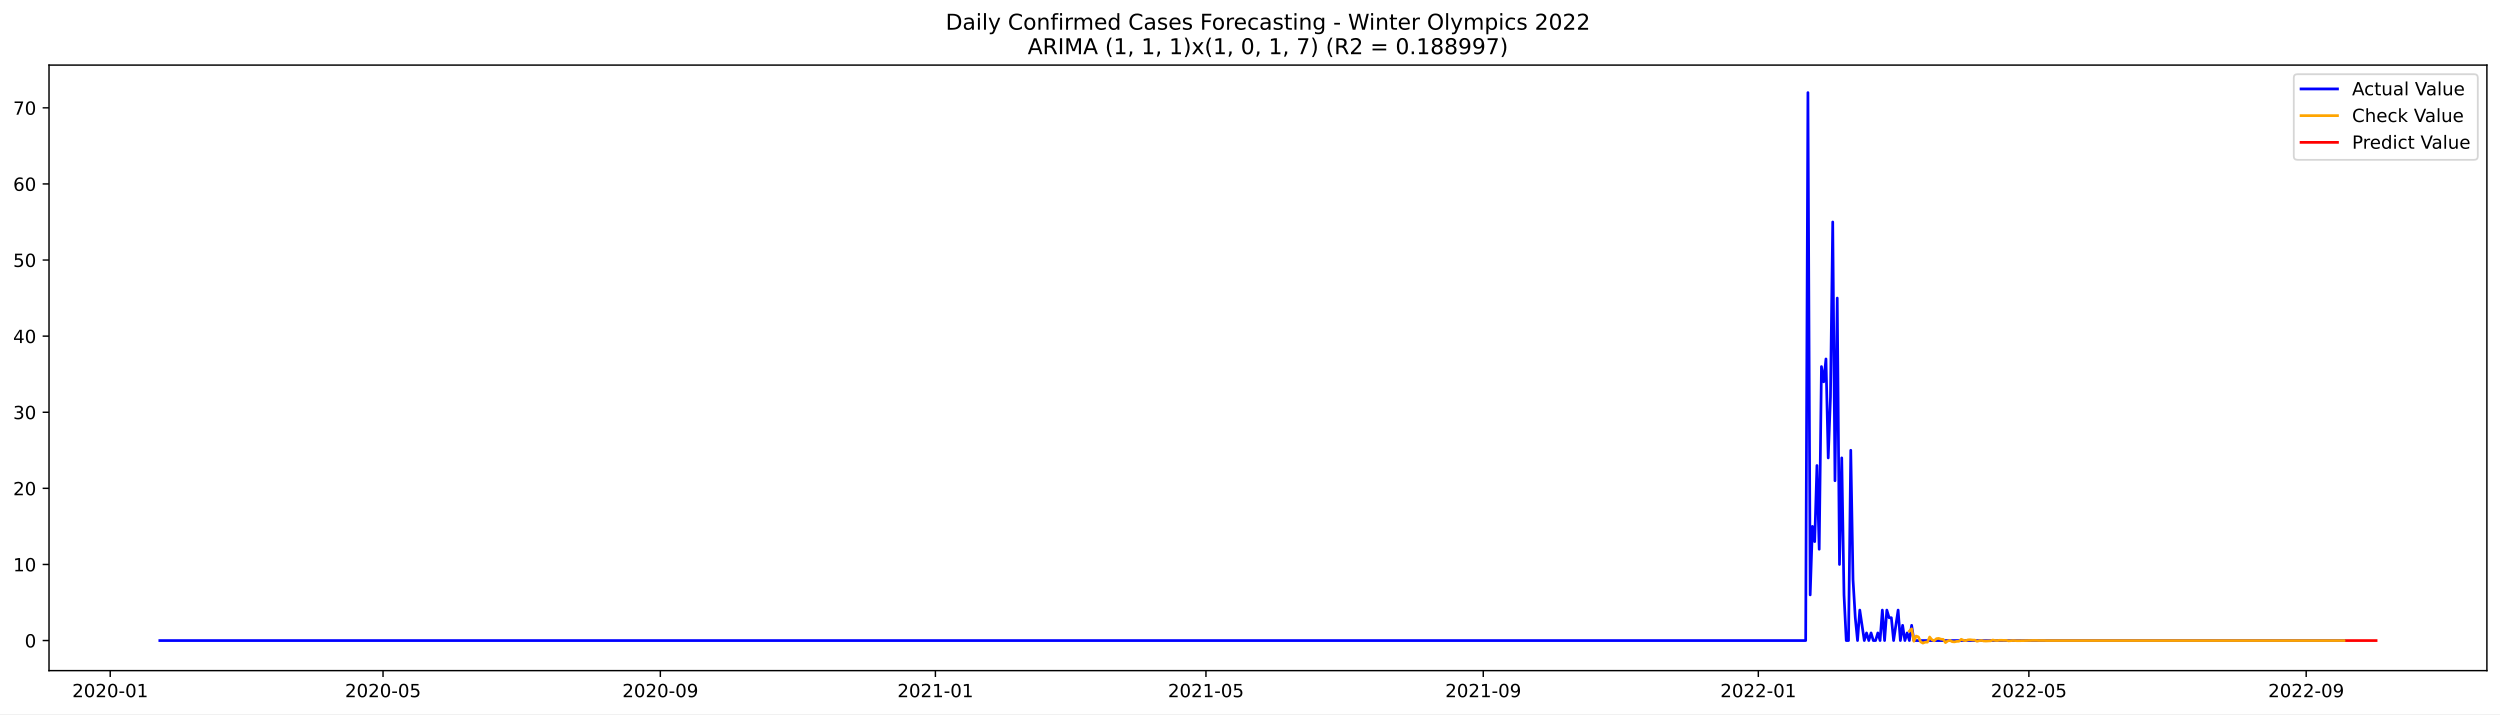
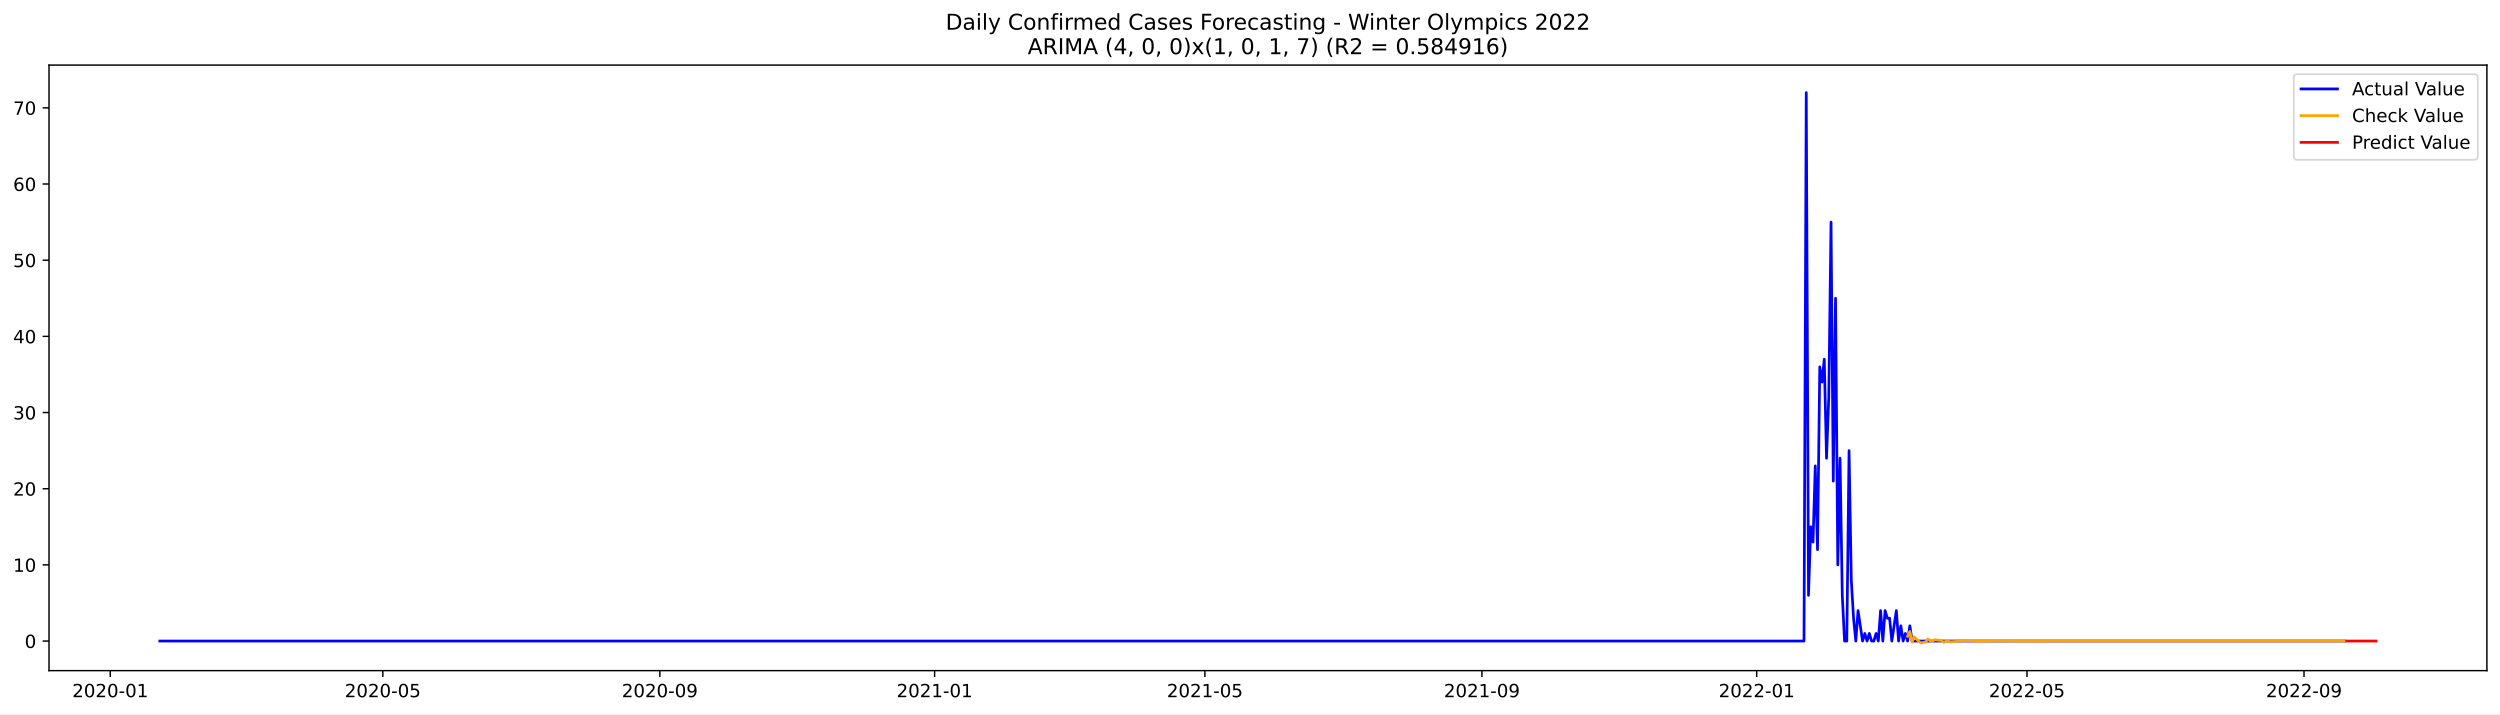
<svg xmlns="http://www.w3.org/2000/svg" xmlns:xlink="http://www.w3.org/1999/xlink" width="1373.325pt" height="392.274pt" viewBox="0 0 1373.325 392.274" version="1.1">
  <defs>
    <style type="text/css">*{stroke-linejoin: round; stroke-linecap: butt}</style>
  </defs>
  <g id="figure_1">
    <g id="patch_1">
      <path d="M 0 392.274  L 1373.325 392.274  L 1373.325 0  L 0 0  z " style="fill: #ffffff" />
    </g>
    <g id="axes_1">
      <g id="patch_2">
        <path d="M 26.925 368.396  L 1366.125 368.396  L 1366.125 35.755  L 26.925 35.755  z " style="fill: #ffffff" />
      </g>
      <g id="matplotlib.axis_1">
        <g id="xtick_1">
          <g id="line2d_1">
            <defs>
-               <path id="me828e5af84" d="M 0 0  L 0 3.5  " style="stroke: #000000; stroke-width: 0.8" />
+               <path id="m11fe0150a1" d="M 0 0  L 0 3.5  " style="stroke: #000000; stroke-width: 0.8" />
            </defs>
            <g>
-               <use xlink:href="#me828e5af84" x="60.551" y="368.396" style="stroke: #000000; stroke-width: 0.8" />
+               <use xlink:href="#m11fe0150a1" x="60.578" y="368.396" style="stroke: #000000; stroke-width: 0.8" />
            </g>
          </g>
          <g id="text_1">
-             <g transform="translate(39.65912 382.9939)scale(0.1 -0.1)">
+             <g transform="translate(39.68681 382.9939)scale(0.1 -0.1)">
              <defs>
                <path id="DejaVuSans-32" d="M 1228 531  L 3431 531  L 3431 0  L 469 0  L 469 531  Q 828 903 1448 1529  Q 2069 2156 2228 2338  Q 2531 2678 2651 2914  Q 2772 3150 2772 3378  Q 2772 3750 2511 3984  Q 2250 4219 1831 4219  Q 1534 4219 1204 4116  Q 875 4013 500 3803  L 500 4441  Q 881 4594 1212 4672  Q 1544 4750 1819 4750  Q 2544 4750 2975 4387  Q 3406 4025 3406 3419  Q 3406 3131 3298 2873  Q 3191 2616 2906 2266  Q 2828 2175 2409 1742  Q 1991 1309 1228 531  z " transform="scale(0.015625)" />
                <path id="DejaVuSans-30" d="M 2034 4250  Q 1547 4250 1301 3770  Q 1056 3291 1056 2328  Q 1056 1369 1301 889  Q 1547 409 2034 409  Q 2525 409 2770 889  Q 3016 1369 3016 2328  Q 3016 3291 2770 3770  Q 2525 4250 2034 4250  z M 2034 4750  Q 2819 4750 3233 4129  Q 3647 3509 3647 2328  Q 3647 1150 3233 529  Q 2819 -91 2034 -91  Q 1250 -91 836 529  Q 422 1150 422 2328  Q 422 3509 836 4129  Q 1250 4750 2034 4750  z " transform="scale(0.015625)" />
                <path id="DejaVuSans-2d" d="M 313 2009  L 1997 2009  L 1997 1497  L 313 1497  L 313 2009  z " transform="scale(0.015625)" />
                <path id="DejaVuSans-31" d="M 794 531  L 1825 531  L 1825 4091  L 703 3866  L 703 4441  L 1819 4666  L 2450 4666  L 2450 531  L 3481 531  L 3481 0  L 794 0  L 794 531  z " transform="scale(0.015625)" />
              </defs>
              <use xlink:href="#DejaVuSans-32" />
              <use xlink:href="#DejaVuSans-30" x="63.623" />
              <use xlink:href="#DejaVuSans-32" x="127.246" />
              <use xlink:href="#DejaVuSans-30" x="190.869" />
              <use xlink:href="#DejaVuSans-2d" x="254.492" />
              <use xlink:href="#DejaVuSans-30" x="290.576" />
              <use xlink:href="#DejaVuSans-31" x="354.199" />
            </g>
          </g>
        </g>
        <g id="xtick_2">
          <g id="line2d_2">
            <g>
-               <use xlink:href="#me828e5af84" x="210.41" y="368.396" style="stroke: #000000; stroke-width: 0.8" />
+               <use xlink:href="#m11fe0150a1" x="210.286" y="368.396" style="stroke: #000000; stroke-width: 0.8" />
            </g>
          </g>
          <g id="text_2">
-             <g transform="translate(189.5187 382.9939)scale(0.1 -0.1)">
+             <g transform="translate(189.3941 382.9939)scale(0.1 -0.1)">
              <defs>
                <path id="DejaVuSans-35" d="M 691 4666  L 3169 4666  L 3169 4134  L 1269 4134  L 1269 2991  Q 1406 3038 1543 3061  Q 1681 3084 1819 3084  Q 2600 3084 3056 2656  Q 3513 2228 3513 1497  Q 3513 744 3044 326  Q 2575 -91 1722 -91  Q 1428 -91 1123 -41  Q 819 9 494 109  L 494 744  Q 775 591 1075 516  Q 1375 441 1709 441  Q 2250 441 2565 725  Q 2881 1009 2881 1497  Q 2881 1984 2565 2268  Q 2250 2553 1709 2553  Q 1456 2553 1204 2497  Q 953 2441 691 2322  L 691 4666  z " transform="scale(0.015625)" />
              </defs>
              <use xlink:href="#DejaVuSans-32" />
              <use xlink:href="#DejaVuSans-30" x="63.623" />
              <use xlink:href="#DejaVuSans-32" x="127.246" />
              <use xlink:href="#DejaVuSans-30" x="190.869" />
              <use xlink:href="#DejaVuSans-2d" x="254.492" />
              <use xlink:href="#DejaVuSans-30" x="290.576" />
              <use xlink:href="#DejaVuSans-35" x="354.199" />
            </g>
          </g>
        </g>
        <g id="xtick_3">
          <g id="line2d_3">
            <g>
-               <use xlink:href="#me828e5af84" x="362.747" y="368.396" style="stroke: #000000; stroke-width: 0.8" />
+               <use xlink:href="#m11fe0150a1" x="362.467" y="368.396" style="stroke: #000000; stroke-width: 0.8" />
            </g>
          </g>
          <g id="text_3">
-             <g transform="translate(341.8554 382.9939)scale(0.1 -0.1)">
+             <g transform="translate(341.5759 382.9939)scale(0.1 -0.1)">
              <defs>
                <path id="DejaVuSans-39" d="M 703 97  L 703 672  Q 941 559 1184 500  Q 1428 441 1663 441  Q 2288 441 2617 861  Q 2947 1281 2994 2138  Q 2813 1869 2534 1725  Q 2256 1581 1919 1581  Q 1219 1581 811 2004  Q 403 2428 403 3163  Q 403 3881 828 4315  Q 1253 4750 1959 4750  Q 2769 4750 3195 4129  Q 3622 3509 3622 2328  Q 3622 1225 3098 567  Q 2575 -91 1691 -91  Q 1453 -91 1209 -44  Q 966 3 703 97  z M 1959 2075  Q 2384 2075 2632 2365  Q 2881 2656 2881 3163  Q 2881 3666 2632 3958  Q 2384 4250 1959 4250  Q 1534 4250 1286 3958  Q 1038 3666 1038 3163  Q 1038 2656 1286 2365  Q 1534 2075 1959 2075  z " transform="scale(0.015625)" />
              </defs>
              <use xlink:href="#DejaVuSans-32" />
              <use xlink:href="#DejaVuSans-30" x="63.623" />
              <use xlink:href="#DejaVuSans-32" x="127.246" />
              <use xlink:href="#DejaVuSans-30" x="190.869" />
              <use xlink:href="#DejaVuSans-2d" x="254.492" />
              <use xlink:href="#DejaVuSans-30" x="290.576" />
              <use xlink:href="#DejaVuSans-39" x="354.199" />
            </g>
          </g>
        </g>
        <g id="xtick_4">
          <g id="line2d_4">
            <g>
-               <use xlink:href="#me828e5af84" x="513.845" y="368.396" style="stroke: #000000; stroke-width: 0.8" />
+               <use xlink:href="#m11fe0150a1" x="513.412" y="368.396" style="stroke: #000000; stroke-width: 0.8" />
            </g>
          </g>
          <g id="text_4">
-             <g transform="translate(492.9535 382.9939)scale(0.1 -0.1)">
+             <g transform="translate(492.5205 382.9939)scale(0.1 -0.1)">
              <use xlink:href="#DejaVuSans-32" />
              <use xlink:href="#DejaVuSans-30" x="63.623" />
              <use xlink:href="#DejaVuSans-32" x="127.246" />
              <use xlink:href="#DejaVuSans-31" x="190.869" />
              <use xlink:href="#DejaVuSans-2d" x="254.492" />
              <use xlink:href="#DejaVuSans-30" x="290.576" />
              <use xlink:href="#DejaVuSans-31" x="354.199" />
            </g>
          </g>
        </g>
        <g id="xtick_5">
          <g id="line2d_5">
            <g>
-               <use xlink:href="#me828e5af84" x="662.466" y="368.396" style="stroke: #000000; stroke-width: 0.8" />
+               <use xlink:href="#m11fe0150a1" x="661.882" y="368.396" style="stroke: #000000; stroke-width: 0.8" />
            </g>
          </g>
          <g id="text_5">
-             <g transform="translate(641.5746 382.9939)scale(0.1 -0.1)">
+             <g transform="translate(640.9906 382.9939)scale(0.1 -0.1)">
              <use xlink:href="#DejaVuSans-32" />
              <use xlink:href="#DejaVuSans-30" x="63.623" />
              <use xlink:href="#DejaVuSans-32" x="127.246" />
              <use xlink:href="#DejaVuSans-31" x="190.869" />
              <use xlink:href="#DejaVuSans-2d" x="254.492" />
              <use xlink:href="#DejaVuSans-30" x="290.576" />
              <use xlink:href="#DejaVuSans-35" x="354.199" />
            </g>
          </g>
        </g>
        <g id="xtick_6">
          <g id="line2d_6">
            <g>
-               <use xlink:href="#me828e5af84" x="814.803" y="368.396" style="stroke: #000000; stroke-width: 0.8" />
+               <use xlink:href="#m11fe0150a1" x="814.064" y="368.396" style="stroke: #000000; stroke-width: 0.8" />
            </g>
          </g>
          <g id="text_6">
-             <g transform="translate(793.9112 382.9939)scale(0.1 -0.1)">
+             <g transform="translate(793.1724 382.9939)scale(0.1 -0.1)">
              <use xlink:href="#DejaVuSans-32" />
              <use xlink:href="#DejaVuSans-30" x="63.623" />
              <use xlink:href="#DejaVuSans-32" x="127.246" />
              <use xlink:href="#DejaVuSans-31" x="190.869" />
              <use xlink:href="#DejaVuSans-2d" x="254.492" />
              <use xlink:href="#DejaVuSans-30" x="290.576" />
              <use xlink:href="#DejaVuSans-39" x="354.199" />
            </g>
          </g>
        </g>
        <g id="xtick_7">
          <g id="line2d_7">
            <g>
-               <use xlink:href="#me828e5af84" x="965.901" y="368.396" style="stroke: #000000; stroke-width: 0.8" />
+               <use xlink:href="#m11fe0150a1" x="965.008" y="368.396" style="stroke: #000000; stroke-width: 0.8" />
            </g>
          </g>
          <g id="text_7">
-             <g transform="translate(945.0093 382.9939)scale(0.1 -0.1)">
+             <g transform="translate(944.117 382.9939)scale(0.1 -0.1)">
              <use xlink:href="#DejaVuSans-32" />
              <use xlink:href="#DejaVuSans-30" x="63.623" />
              <use xlink:href="#DejaVuSans-32" x="127.246" />
              <use xlink:href="#DejaVuSans-32" x="190.869" />
              <use xlink:href="#DejaVuSans-2d" x="254.492" />
              <use xlink:href="#DejaVuSans-30" x="290.576" />
              <use xlink:href="#DejaVuSans-31" x="354.199" />
            </g>
          </g>
        </g>
        <g id="xtick_8">
          <g id="line2d_8">
            <g>
-               <use xlink:href="#me828e5af84" x="1114.522" y="368.396" style="stroke: #000000; stroke-width: 0.8" />
+               <use xlink:href="#m11fe0150a1" x="1113.478" y="368.396" style="stroke: #000000; stroke-width: 0.8" />
            </g>
          </g>
          <g id="text_8">
-             <g transform="translate(1093.63 382.9939)scale(0.1 -0.1)">
+             <g transform="translate(1092.587 382.9939)scale(0.1 -0.1)">
              <use xlink:href="#DejaVuSans-32" />
              <use xlink:href="#DejaVuSans-30" x="63.623" />
              <use xlink:href="#DejaVuSans-32" x="127.246" />
              <use xlink:href="#DejaVuSans-32" x="190.869" />
              <use xlink:href="#DejaVuSans-2d" x="254.492" />
              <use xlink:href="#DejaVuSans-30" x="290.576" />
              <use xlink:href="#DejaVuSans-35" x="354.199" />
            </g>
          </g>
        </g>
        <g id="xtick_9">
          <g id="line2d_9">
            <g>
-               <use xlink:href="#me828e5af84" x="1266.858" y="368.396" style="stroke: #000000; stroke-width: 0.8" />
+               <use xlink:href="#m11fe0150a1" x="1265.66" y="368.396" style="stroke: #000000; stroke-width: 0.8" />
            </g>
          </g>
          <g id="text_9">
-             <g transform="translate(1245.967 382.9939)scale(0.1 -0.1)">
+             <g transform="translate(1244.769 382.9939)scale(0.1 -0.1)">
              <use xlink:href="#DejaVuSans-32" />
              <use xlink:href="#DejaVuSans-30" x="63.623" />
              <use xlink:href="#DejaVuSans-32" x="127.246" />
              <use xlink:href="#DejaVuSans-32" x="190.869" />
              <use xlink:href="#DejaVuSans-2d" x="254.492" />
              <use xlink:href="#DejaVuSans-30" x="290.576" />
              <use xlink:href="#DejaVuSans-39" x="354.199" />
            </g>
          </g>
        </g>
      </g>
      <g id="matplotlib.axis_2">
        <g id="ytick_1">
          <g id="line2d_10">
            <defs>
-               <path id="m52022d6a1f" d="M 0 0  L -3.5 0  " style="stroke: #000000; stroke-width: 0.8" />
+               <path id="m70a4b6ee41" d="M 0 0  L -3.5 0  " style="stroke: #000000; stroke-width: 0.8" />
            </defs>
            <g>
-               <use xlink:href="#m52022d6a1f" x="26.925" y="351.87" style="stroke: #000000; stroke-width: 0.8" />
+               <use xlink:href="#m70a4b6ee41" x="26.925" y="352.153" style="stroke: #000000; stroke-width: 0.8" />
            </g>
          </g>
          <g id="text_10">
-             <g transform="translate(13.5625 355.6696)scale(0.1 -0.1)">
+             <g transform="translate(13.5625 355.9526)scale(0.1 -0.1)">
              <use xlink:href="#DejaVuSans-30" />
            </g>
          </g>
        </g>
        <g id="ytick_2">
          <g id="line2d_11">
            <g>
-               <use xlink:href="#m52022d6a1f" x="26.925" y="310.066" style="stroke: #000000; stroke-width: 0.8" />
+               <use xlink:href="#m70a4b6ee41" x="26.925" y="310.309" style="stroke: #000000; stroke-width: 0.8" />
            </g>
          </g>
          <g id="text_11">
-             <g transform="translate(7.2 313.8647)scale(0.1 -0.1)">
+             <g transform="translate(7.2 314.1084)scale(0.1 -0.1)">
              <use xlink:href="#DejaVuSans-31" />
              <use xlink:href="#DejaVuSans-30" x="63.623" />
            </g>
          </g>
        </g>
        <g id="ytick_3">
          <g id="line2d_12">
            <g>
-               <use xlink:href="#m52022d6a1f" x="26.925" y="268.261" style="stroke: #000000; stroke-width: 0.8" />
+               <use xlink:href="#m70a4b6ee41" x="26.925" y="268.465" style="stroke: #000000; stroke-width: 0.8" />
            </g>
          </g>
          <g id="text_12">
-             <g transform="translate(7.2 272.0599)scale(0.1 -0.1)">
+             <g transform="translate(7.2 272.2643)scale(0.1 -0.1)">
              <use xlink:href="#DejaVuSans-32" />
              <use xlink:href="#DejaVuSans-30" x="63.623" />
            </g>
          </g>
        </g>
        <g id="ytick_4">
          <g id="line2d_13">
            <g>
-               <use xlink:href="#m52022d6a1f" x="26.925" y="226.456" style="stroke: #000000; stroke-width: 0.8" />
+               <use xlink:href="#m70a4b6ee41" x="26.925" y="226.621" style="stroke: #000000; stroke-width: 0.8" />
            </g>
          </g>
          <g id="text_13">
-             <g transform="translate(7.2 230.2551)scale(0.1 -0.1)">
+             <g transform="translate(7.2 230.4201)scale(0.1 -0.1)">
              <defs>
                <path id="DejaVuSans-33" d="M 2597 2516  Q 3050 2419 3304 2112  Q 3559 1806 3559 1356  Q 3559 666 3084 287  Q 2609 -91 1734 -91  Q 1441 -91 1130 -33  Q 819 25 488 141  L 488 750  Q 750 597 1062 519  Q 1375 441 1716 441  Q 2309 441 2620 675  Q 2931 909 2931 1356  Q 2931 1769 2642 2001  Q 2353 2234 1838 2234  L 1294 2234  L 1294 2753  L 1863 2753  Q 2328 2753 2575 2939  Q 2822 3125 2822 3475  Q 2822 3834 2567 4026  Q 2313 4219 1838 4219  Q 1578 4219 1281 4162  Q 984 4106 628 3988  L 628 4550  Q 988 4650 1302 4700  Q 1616 4750 1894 4750  Q 2613 4750 3031 4423  Q 3450 4097 3450 3541  Q 3450 3153 3228 2886  Q 3006 2619 2597 2516  z " transform="scale(0.015625)" />
              </defs>
              <use xlink:href="#DejaVuSans-33" />
              <use xlink:href="#DejaVuSans-30" x="63.623" />
            </g>
          </g>
        </g>
        <g id="ytick_5">
          <g id="line2d_14">
            <g>
-               <use xlink:href="#m52022d6a1f" x="26.925" y="184.651" style="stroke: #000000; stroke-width: 0.8" />
+               <use xlink:href="#m70a4b6ee41" x="26.925" y="184.777" style="stroke: #000000; stroke-width: 0.8" />
            </g>
          </g>
          <g id="text_14">
-             <g transform="translate(7.2 188.4502)scale(0.1 -0.1)">
+             <g transform="translate(7.2 188.576)scale(0.1 -0.1)">
              <defs>
                <path id="DejaVuSans-34" d="M 2419 4116  L 825 1625  L 2419 1625  L 2419 4116  z M 2253 4666  L 3047 4666  L 3047 1625  L 3713 1625  L 3713 1100  L 3047 1100  L 3047 0  L 2419 0  L 2419 1100  L 313 1100  L 313 1709  L 2253 4666  z " transform="scale(0.015625)" />
              </defs>
              <use xlink:href="#DejaVuSans-34" />
              <use xlink:href="#DejaVuSans-30" x="63.623" />
            </g>
          </g>
        </g>
        <g id="ytick_6">
          <g id="line2d_15">
            <g>
-               <use xlink:href="#m52022d6a1f" x="26.925" y="142.846" style="stroke: #000000; stroke-width: 0.8" />
+               <use xlink:href="#m70a4b6ee41" x="26.925" y="142.933" style="stroke: #000000; stroke-width: 0.8" />
            </g>
          </g>
          <g id="text_15">
-             <g transform="translate(7.2 146.6454)scale(0.1 -0.1)">
+             <g transform="translate(7.2 146.7318)scale(0.1 -0.1)">
              <use xlink:href="#DejaVuSans-35" />
              <use xlink:href="#DejaVuSans-30" x="63.623" />
            </g>
          </g>
        </g>
        <g id="ytick_7">
          <g id="line2d_16">
            <g>
-               <use xlink:href="#m52022d6a1f" x="26.925" y="101.041" style="stroke: #000000; stroke-width: 0.8" />
+               <use xlink:href="#m70a4b6ee41" x="26.925" y="101.088" style="stroke: #000000; stroke-width: 0.8" />
            </g>
          </g>
          <g id="text_16">
-             <g transform="translate(7.2 104.8405)scale(0.1 -0.1)">
+             <g transform="translate(7.2 104.8877)scale(0.1 -0.1)">
              <defs>
                <path id="DejaVuSans-36" d="M 2113 2584  Q 1688 2584 1439 2293  Q 1191 2003 1191 1497  Q 1191 994 1439 701  Q 1688 409 2113 409  Q 2538 409 2786 701  Q 3034 994 3034 1497  Q 3034 2003 2786 2293  Q 2538 2584 2113 2584  z M 3366 4563  L 3366 3988  Q 3128 4100 2886 4159  Q 2644 4219 2406 4219  Q 1781 4219 1451 3797  Q 1122 3375 1075 2522  Q 1259 2794 1537 2939  Q 1816 3084 2150 3084  Q 2853 3084 3261 2657  Q 3669 2231 3669 1497  Q 3669 778 3244 343  Q 2819 -91 2113 -91  Q 1303 -91 875 529  Q 447 1150 447 2328  Q 447 3434 972 4092  Q 1497 4750 2381 4750  Q 2619 4750 2861 4703  Q 3103 4656 3366 4563  z " transform="scale(0.015625)" />
              </defs>
              <use xlink:href="#DejaVuSans-36" />
              <use xlink:href="#DejaVuSans-30" x="63.623" />
            </g>
          </g>
        </g>
        <g id="ytick_8">
          <g id="line2d_17">
            <g>
-               <use xlink:href="#m52022d6a1f" x="26.925" y="59.236" style="stroke: #000000; stroke-width: 0.8" />
+               <use xlink:href="#m70a4b6ee41" x="26.925" y="59.244" style="stroke: #000000; stroke-width: 0.8" />
            </g>
          </g>
          <g id="text_17">
-             <g transform="translate(7.2 63.03569)scale(0.1 -0.1)">
+             <g transform="translate(7.2 63.04355)scale(0.1 -0.1)">
              <defs>
                <path id="DejaVuSans-37" d="M 525 4666  L 3525 4666  L 3525 4397  L 1831 0  L 1172 0  L 2766 4134  L 525 4134  L 525 4666  z " transform="scale(0.015625)" />
              </defs>
              <use xlink:href="#DejaVuSans-37" />
              <use xlink:href="#DejaVuSans-30" x="63.623" />
            </g>
          </g>
        </g>
      </g>
      <g id="line2d_18">
-         <path d="M 87.798 351.87  L 991.909 351.87  L 993.148 50.876  L 994.386 326.787  L 995.625 289.163  L 996.863 297.524  L 998.102 255.719  L 999.341 301.705  L 1000.579 201.373  L 1001.818 209.734  L 1003.056 197.192  L 1004.295 251.539  L 1005.533 218.095  L 1006.772 121.944  L 1008.01 264.08  L 1009.249 163.749  L 1010.487 310.066  L 1011.726 251.539  L 1012.964 326.787  L 1014.203 351.87  L 1015.441 351.87  L 1016.68 247.358  L 1017.918 318.426  L 1019.157 339.329  L 1020.395 351.87  L 1021.634 335.148  L 1024.111 351.87  L 1025.349 347.69  L 1026.588 351.87  L 1027.826 347.69  L 1029.065 351.87  L 1030.303 351.87  L 1031.542 347.69  L 1032.78 351.87  L 1034.019 335.148  L 1035.257 351.87  L 1036.496 335.148  L 1037.734 339.329  L 1038.973 339.329  L 1040.211 351.87  L 1042.688 335.148  L 1043.927 351.87  L 1045.165 343.509  L 1046.404 351.87  L 1047.642 347.69  L 1048.881 351.87  L 1050.119 343.509  L 1051.358 351.87  L 1287.913 351.87  L 1287.913 351.87  " clip-path="url(#pc6be00ea67)" style="fill: none; stroke: #0000ff; stroke-width: 1.5; stroke-linecap: square" />
+         <path d="M 87.798 352.153  L 990.991 352.153  L 992.228 50.876  L 993.465 327.047  L 994.702 289.387  L 995.94 297.756  L 997.177 255.912  L 998.414 301.94  L 999.651 201.514  L 1000.889 209.883  L 1002.126 197.33  L 1003.363 251.727  L 1004.6 218.252  L 1005.838 122.011  L 1007.075 264.281  L 1008.312 163.855  L 1009.549 310.309  L 1010.787 251.727  L 1012.024 327.047  L 1013.261 352.153  L 1014.498 352.153  L 1015.736 247.543  L 1016.973 318.678  L 1018.21 339.6  L 1019.447 352.153  L 1020.685 335.416  L 1023.159 352.153  L 1024.396 347.969  L 1025.634 352.153  L 1026.871 347.969  L 1028.108 352.153  L 1029.345 352.153  L 1030.583 347.969  L 1031.82 352.153  L 1033.057 335.416  L 1034.294 352.153  L 1035.532 335.416  L 1036.769 339.6  L 1038.006 339.6  L 1039.243 352.153  L 1041.718 335.416  L 1042.955 352.153  L 1044.192 343.785  L 1045.43 352.153  L 1046.667 347.969  L 1047.904 352.153  L 1049.141 343.785  L 1050.379 352.153  L 1287.931 352.153  L 1287.931 352.153  " clip-path="url(#p63d3a1a677)" style="fill: none; stroke: #0000ff; stroke-width: 1.5; stroke-linecap: square" />
      </g>
      <g id="line2d_19">
-         <path d="M 1048.881 346.683  L 1050.119 345.459  L 1051.358 352.238  L 1052.596 349.415  L 1053.835 349.881  L 1055.073 352.568  L 1056.312 353.276  L 1057.55 352.775  L 1058.789 352.754  L 1060.027 349.945  L 1061.266 351.45  L 1062.504 352.012  L 1063.743 350.841  L 1064.981 350.673  L 1066.22 351.128  L 1067.459 351.224  L 1068.697 352.991  L 1069.936 352.095  L 1071.174 351.765  L 1072.413 352.49  L 1073.651 352.598  L 1074.89 352.322  L 1076.128 352.265  L 1077.367 351.183  L 1078.605 351.732  L 1079.844 351.935  L 1081.082 351.49  L 1082.321 351.425  L 1083.559 351.594  L 1084.798 351.629  L 1086.036 352.291  L 1087.275 351.955  L 1088.513 351.831  L 1089.752 352.103  L 1090.99 352.143  L 1093.467 352.018  L 1094.706 351.613  L 1095.944 351.819  L 1097.183 351.894  L 1098.421 351.728  L 1100.898 351.767  L 1102.137 351.78  L 1103.375 352.028  L 1105.852 351.856  L 1108.329 351.973  L 1116.999 351.808  L 1126.907 351.894  L 1181.401 351.868  L 1271.813 351.87  L 1287.913 351.87  L 1287.913 351.87  " clip-path="url(#pc6be00ea67)" style="fill: none; stroke: #ffa500; stroke-width: 1.5; stroke-linecap: square" />
+         <path d="M 1047.904 349.534  L 1049.141 346.856  L 1050.379 352.727  L 1051.616 349.86  L 1052.853 351.169  L 1054.09 352.314  L 1055.328 353.276  L 1056.565 352.875  L 1057.802 352.68  L 1059.039 350.978  L 1060.277 351.931  L 1061.514 352.248  L 1062.751 351.395  L 1066.463 351.852  L 1067.7 352.825  L 1068.937 352.28  L 1070.175 352.1  L 1071.412 352.587  L 1075.124 352.325  L 1076.361 351.77  L 1077.598 352.081  L 1078.835 352.184  L 1080.073 351.906  L 1083.784 352.055  L 1085.022 352.372  L 1086.259 352.195  L 1087.496 352.136  L 1088.733 352.295  L 1092.445 352.209  L 1093.682 352.028  L 1096.157 352.163  L 1098.631 352.085  L 1108.529 352.178  L 1133.274 352.146  L 1188.951 352.154  L 1287.931 352.153  L 1287.931 352.153  " clip-path="url(#p63d3a1a677)" style="fill: none; stroke: #ffa500; stroke-width: 1.5; stroke-linecap: square" />
      </g>
      <g id="line2d_20">
-         <path d="M 1289.152 351.87  L 1290.39 351.87  L 1291.629 351.87  L 1292.867 351.87  L 1294.106 351.87  L 1295.344 351.87  L 1296.583 351.87  L 1297.821 351.87  L 1299.06 351.87  L 1300.298 351.87  L 1301.537 351.87  L 1302.775 351.87  L 1304.014 351.87  L 1305.252 351.87  " clip-path="url(#pc6be00ea67)" style="fill: none; stroke: #ff0000; stroke-width: 1.5; stroke-linecap: square" />
+         <path d="M 1289.168 352.153  L 1290.405 352.153  L 1291.643 352.153  L 1292.88 352.153  L 1294.117 352.153  L 1295.354 352.153  L 1296.592 352.153  L 1297.829 352.153  L 1299.066 352.153  L 1300.303 352.153  L 1301.541 352.153  L 1302.778 352.153  L 1304.015 352.153  L 1305.252 352.153  " clip-path="url(#p63d3a1a677)" style="fill: none; stroke: #ff0000; stroke-width: 1.5; stroke-linecap: square" />
      </g>
      <g id="patch_3">
        <path d="M 26.925 368.396  L 26.925 35.755  " style="fill: none; stroke: #000000; stroke-width: 0.8; stroke-linejoin: miter; stroke-linecap: square" />
      </g>
      <g id="patch_4">
        <path d="M 1366.125 368.396  L 1366.125 35.755  " style="fill: none; stroke: #000000; stroke-width: 0.8; stroke-linejoin: miter; stroke-linecap: square" />
      </g>
      <g id="patch_5">
        <path d="M 26.925 368.396  L 1366.125 368.396  " style="fill: none; stroke: #000000; stroke-width: 0.8; stroke-linejoin: miter; stroke-linecap: square" />
      </g>
      <g id="patch_6">
        <path d="M 26.925 35.755  L 1366.125 35.755  " style="fill: none; stroke: #000000; stroke-width: 0.8; stroke-linejoin: miter; stroke-linecap: square" />
      </g>
      <g id="text_18">
        <g transform="translate(519.4772 16.31812)scale(0.12 -0.12)">
          <defs>
            <path id="DejaVuSans-44" d="M 1259 4147  L 1259 519  L 2022 519  Q 2988 519 3436 956  Q 3884 1394 3884 2338  Q 3884 3275 3436 3711  Q 2988 4147 2022 4147  L 1259 4147  z M 628 4666  L 1925 4666  Q 3281 4666 3915 4102  Q 4550 3538 4550 2338  Q 4550 1131 3912 565  Q 3275 0 1925 0  L 628 0  L 628 4666  z " transform="scale(0.015625)" />
            <path id="DejaVuSans-61" d="M 2194 1759  Q 1497 1759 1228 1600  Q 959 1441 959 1056  Q 959 750 1161 570  Q 1363 391 1709 391  Q 2188 391 2477 730  Q 2766 1069 2766 1631  L 2766 1759  L 2194 1759  z M 3341 1997  L 3341 0  L 2766 0  L 2766 531  Q 2569 213 2275 61  Q 1981 -91 1556 -91  Q 1019 -91 701 211  Q 384 513 384 1019  Q 384 1609 779 1909  Q 1175 2209 1959 2209  L 2766 2209  L 2766 2266  Q 2766 2663 2505 2880  Q 2244 3097 1772 3097  Q 1472 3097 1187 3025  Q 903 2953 641 2809  L 641 3341  Q 956 3463 1253 3523  Q 1550 3584 1831 3584  Q 2591 3584 2966 3190  Q 3341 2797 3341 1997  z " transform="scale(0.015625)" />
            <path id="DejaVuSans-69" d="M 603 3500  L 1178 3500  L 1178 0  L 603 0  L 603 3500  z M 603 4863  L 1178 4863  L 1178 4134  L 603 4134  L 603 4863  z " transform="scale(0.015625)" />
            <path id="DejaVuSans-6c" d="M 603 4863  L 1178 4863  L 1178 0  L 603 0  L 603 4863  z " transform="scale(0.015625)" />
            <path id="DejaVuSans-79" d="M 2059 -325  Q 1816 -950 1584 -1140  Q 1353 -1331 966 -1331  L 506 -1331  L 506 -850  L 844 -850  Q 1081 -850 1212 -737  Q 1344 -625 1503 -206  L 1606 56  L 191 3500  L 800 3500  L 1894 763  L 2988 3500  L 3597 3500  L 2059 -325  z " transform="scale(0.015625)" />
            <path id="DejaVuSans-20" transform="scale(0.015625)" />
            <path id="DejaVuSans-43" d="M 4122 4306  L 4122 3641  Q 3803 3938 3442 4084  Q 3081 4231 2675 4231  Q 1875 4231 1450 3742  Q 1025 3253 1025 2328  Q 1025 1406 1450 917  Q 1875 428 2675 428  Q 3081 428 3442 575  Q 3803 722 4122 1019  L 4122 359  Q 3791 134 3420 21  Q 3050 -91 2638 -91  Q 1578 -91 968 557  Q 359 1206 359 2328  Q 359 3453 968 4101  Q 1578 4750 2638 4750  Q 3056 4750 3426 4639  Q 3797 4528 4122 4306  z " transform="scale(0.015625)" />
            <path id="DejaVuSans-6f" d="M 1959 3097  Q 1497 3097 1228 2736  Q 959 2375 959 1747  Q 959 1119 1226 758  Q 1494 397 1959 397  Q 2419 397 2687 759  Q 2956 1122 2956 1747  Q 2956 2369 2687 2733  Q 2419 3097 1959 3097  z M 1959 3584  Q 2709 3584 3137 3096  Q 3566 2609 3566 1747  Q 3566 888 3137 398  Q 2709 -91 1959 -91  Q 1206 -91 779 398  Q 353 888 353 1747  Q 353 2609 779 3096  Q 1206 3584 1959 3584  z " transform="scale(0.015625)" />
            <path id="DejaVuSans-6e" d="M 3513 2113  L 3513 0  L 2938 0  L 2938 2094  Q 2938 2591 2744 2837  Q 2550 3084 2163 3084  Q 1697 3084 1428 2787  Q 1159 2491 1159 1978  L 1159 0  L 581 0  L 581 3500  L 1159 3500  L 1159 2956  Q 1366 3272 1645 3428  Q 1925 3584 2291 3584  Q 2894 3584 3203 3211  Q 3513 2838 3513 2113  z " transform="scale(0.015625)" />
            <path id="DejaVuSans-66" d="M 2375 4863  L 2375 4384  L 1825 4384  Q 1516 4384 1395 4259  Q 1275 4134 1275 3809  L 1275 3500  L 2222 3500  L 2222 3053  L 1275 3053  L 1275 0  L 697 0  L 697 3053  L 147 3053  L 147 3500  L 697 3500  L 697 3744  Q 697 4328 969 4595  Q 1241 4863 1831 4863  L 2375 4863  z " transform="scale(0.015625)" />
            <path id="DejaVuSans-72" d="M 2631 2963  Q 2534 3019 2420 3045  Q 2306 3072 2169 3072  Q 1681 3072 1420 2755  Q 1159 2438 1159 1844  L 1159 0  L 581 0  L 581 3500  L 1159 3500  L 1159 2956  Q 1341 3275 1631 3429  Q 1922 3584 2338 3584  Q 2397 3584 2469 3576  Q 2541 3569 2628 3553  L 2631 2963  z " transform="scale(0.015625)" />
            <path id="DejaVuSans-6d" d="M 3328 2828  Q 3544 3216 3844 3400  Q 4144 3584 4550 3584  Q 5097 3584 5394 3201  Q 5691 2819 5691 2113  L 5691 0  L 5113 0  L 5113 2094  Q 5113 2597 4934 2840  Q 4756 3084 4391 3084  Q 3944 3084 3684 2787  Q 3425 2491 3425 1978  L 3425 0  L 2847 0  L 2847 2094  Q 2847 2600 2669 2842  Q 2491 3084 2119 3084  Q 1678 3084 1418 2786  Q 1159 2488 1159 1978  L 1159 0  L 581 0  L 581 3500  L 1159 3500  L 1159 2956  Q 1356 3278 1631 3431  Q 1906 3584 2284 3584  Q 2666 3584 2933 3390  Q 3200 3197 3328 2828  z " transform="scale(0.015625)" />
            <path id="DejaVuSans-65" d="M 3597 1894  L 3597 1613  L 953 1613  Q 991 1019 1311 708  Q 1631 397 2203 397  Q 2534 397 2845 478  Q 3156 559 3463 722  L 3463 178  Q 3153 47 2828 -22  Q 2503 -91 2169 -91  Q 1331 -91 842 396  Q 353 884 353 1716  Q 353 2575 817 3079  Q 1281 3584 2069 3584  Q 2775 3584 3186 3129  Q 3597 2675 3597 1894  z M 3022 2063  Q 3016 2534 2758 2815  Q 2500 3097 2075 3097  Q 1594 3097 1305 2825  Q 1016 2553 972 2059  L 3022 2063  z " transform="scale(0.015625)" />
            <path id="DejaVuSans-64" d="M 2906 2969  L 2906 4863  L 3481 4863  L 3481 0  L 2906 0  L 2906 525  Q 2725 213 2448 61  Q 2172 -91 1784 -91  Q 1150 -91 751 415  Q 353 922 353 1747  Q 353 2572 751 3078  Q 1150 3584 1784 3584  Q 2172 3584 2448 3432  Q 2725 3281 2906 2969  z M 947 1747  Q 947 1113 1208 752  Q 1469 391 1925 391  Q 2381 391 2643 752  Q 2906 1113 2906 1747  Q 2906 2381 2643 2742  Q 2381 3103 1925 3103  Q 1469 3103 1208 2742  Q 947 2381 947 1747  z " transform="scale(0.015625)" />
            <path id="DejaVuSans-73" d="M 2834 3397  L 2834 2853  Q 2591 2978 2328 3040  Q 2066 3103 1784 3103  Q 1356 3103 1142 2972  Q 928 2841 928 2578  Q 928 2378 1081 2264  Q 1234 2150 1697 2047  L 1894 2003  Q 2506 1872 2764 1633  Q 3022 1394 3022 966  Q 3022 478 2636 193  Q 2250 -91 1575 -91  Q 1294 -91 989 -36  Q 684 19 347 128  L 347 722  Q 666 556 975 473  Q 1284 391 1588 391  Q 1994 391 2212 530  Q 2431 669 2431 922  Q 2431 1156 2273 1281  Q 2116 1406 1581 1522  L 1381 1569  Q 847 1681 609 1914  Q 372 2147 372 2553  Q 372 3047 722 3315  Q 1072 3584 1716 3584  Q 2034 3584 2315 3537  Q 2597 3491 2834 3397  z " transform="scale(0.015625)" />
            <path id="DejaVuSans-46" d="M 628 4666  L 3309 4666  L 3309 4134  L 1259 4134  L 1259 2759  L 3109 2759  L 3109 2228  L 1259 2228  L 1259 0  L 628 0  L 628 4666  z " transform="scale(0.015625)" />
            <path id="DejaVuSans-63" d="M 3122 3366  L 3122 2828  Q 2878 2963 2633 3030  Q 2388 3097 2138 3097  Q 1578 3097 1268 2742  Q 959 2388 959 1747  Q 959 1106 1268 751  Q 1578 397 2138 397  Q 2388 397 2633 464  Q 2878 531 3122 666  L 3122 134  Q 2881 22 2623 -34  Q 2366 -91 2075 -91  Q 1284 -91 818 406  Q 353 903 353 1747  Q 353 2603 823 3093  Q 1294 3584 2113 3584  Q 2378 3584 2631 3529  Q 2884 3475 3122 3366  z " transform="scale(0.015625)" />
            <path id="DejaVuSans-74" d="M 1172 4494  L 1172 3500  L 2356 3500  L 2356 3053  L 1172 3053  L 1172 1153  Q 1172 725 1289 603  Q 1406 481 1766 481  L 2356 481  L 2356 0  L 1766 0  Q 1100 0 847 248  Q 594 497 594 1153  L 594 3053  L 172 3053  L 172 3500  L 594 3500  L 594 4494  L 1172 4494  z " transform="scale(0.015625)" />
            <path id="DejaVuSans-67" d="M 2906 1791  Q 2906 2416 2648 2759  Q 2391 3103 1925 3103  Q 1463 3103 1205 2759  Q 947 2416 947 1791  Q 947 1169 1205 825  Q 1463 481 1925 481  Q 2391 481 2648 825  Q 2906 1169 2906 1791  z M 3481 434  Q 3481 -459 3084 -895  Q 2688 -1331 1869 -1331  Q 1566 -1331 1297 -1286  Q 1028 -1241 775 -1147  L 775 -588  Q 1028 -725 1275 -790  Q 1522 -856 1778 -856  Q 2344 -856 2625 -561  Q 2906 -266 2906 331  L 2906 616  Q 2728 306 2450 153  Q 2172 0 1784 0  Q 1141 0 747 490  Q 353 981 353 1791  Q 353 2603 747 3093  Q 1141 3584 1784 3584  Q 2172 3584 2450 3431  Q 2728 3278 2906 2969  L 2906 3500  L 3481 3500  L 3481 434  z " transform="scale(0.015625)" />
            <path id="DejaVuSans-57" d="M 213 4666  L 850 4666  L 1831 722  L 2809 4666  L 3519 4666  L 4500 722  L 5478 4666  L 6119 4666  L 4947 0  L 4153 0  L 3169 4050  L 2175 0  L 1381 0  L 213 4666  z " transform="scale(0.015625)" />
            <path id="DejaVuSans-4f" d="M 2522 4238  Q 1834 4238 1429 3725  Q 1025 3213 1025 2328  Q 1025 1447 1429 934  Q 1834 422 2522 422  Q 3209 422 3611 934  Q 4013 1447 4013 2328  Q 4013 3213 3611 3725  Q 3209 4238 2522 4238  z M 2522 4750  Q 3503 4750 4090 4092  Q 4678 3434 4678 2328  Q 4678 1225 4090 567  Q 3503 -91 2522 -91  Q 1538 -91 948 565  Q 359 1222 359 2328  Q 359 3434 948 4092  Q 1538 4750 2522 4750  z " transform="scale(0.015625)" />
            <path id="DejaVuSans-70" d="M 1159 525  L 1159 -1331  L 581 -1331  L 581 3500  L 1159 3500  L 1159 2969  Q 1341 3281 1617 3432  Q 1894 3584 2278 3584  Q 2916 3584 3314 3078  Q 3713 2572 3713 1747  Q 3713 922 3314 415  Q 2916 -91 2278 -91  Q 1894 -91 1617 61  Q 1341 213 1159 525  z M 3116 1747  Q 3116 2381 2855 2742  Q 2594 3103 2138 3103  Q 1681 3103 1420 2742  Q 1159 2381 1159 1747  Q 1159 1113 1420 752  Q 1681 391 2138 391  Q 2594 391 2855 752  Q 3116 1113 3116 1747  z " transform="scale(0.015625)" />
          </defs>
          <use xlink:href="#DejaVuSans-44" />
          <use xlink:href="#DejaVuSans-61" x="77.002" />
          <use xlink:href="#DejaVuSans-69" x="138.281" />
          <use xlink:href="#DejaVuSans-6c" x="166.064" />
          <use xlink:href="#DejaVuSans-79" x="193.848" />
          <use xlink:href="#DejaVuSans-20" x="253.027" />
          <use xlink:href="#DejaVuSans-43" x="284.814" />
          <use xlink:href="#DejaVuSans-6f" x="354.639" />
          <use xlink:href="#DejaVuSans-6e" x="415.82" />
          <use xlink:href="#DejaVuSans-66" x="479.199" />
          <use xlink:href="#DejaVuSans-69" x="514.404" />
          <use xlink:href="#DejaVuSans-72" x="542.188" />
          <use xlink:href="#DejaVuSans-6d" x="581.551" />
          <use xlink:href="#DejaVuSans-65" x="678.963" />
          <use xlink:href="#DejaVuSans-64" x="740.486" />
          <use xlink:href="#DejaVuSans-20" x="803.963" />
          <use xlink:href="#DejaVuSans-43" x="835.75" />
          <use xlink:href="#DejaVuSans-61" x="905.574" />
          <use xlink:href="#DejaVuSans-73" x="966.854" />
          <use xlink:href="#DejaVuSans-65" x="1018.953" />
          <use xlink:href="#DejaVuSans-73" x="1080.477" />
          <use xlink:href="#DejaVuSans-20" x="1132.576" />
          <use xlink:href="#DejaVuSans-46" x="1164.363" />
          <use xlink:href="#DejaVuSans-6f" x="1218.258" />
          <use xlink:href="#DejaVuSans-72" x="1279.439" />
          <use xlink:href="#DejaVuSans-65" x="1318.303" />
          <use xlink:href="#DejaVuSans-63" x="1379.826" />
          <use xlink:href="#DejaVuSans-61" x="1434.807" />
          <use xlink:href="#DejaVuSans-73" x="1496.086" />
          <use xlink:href="#DejaVuSans-74" x="1548.186" />
          <use xlink:href="#DejaVuSans-69" x="1587.395" />
          <use xlink:href="#DejaVuSans-6e" x="1615.178" />
          <use xlink:href="#DejaVuSans-67" x="1678.557" />
          <use xlink:href="#DejaVuSans-20" x="1742.033" />
          <use xlink:href="#DejaVuSans-2d" x="1773.82" />
          <use xlink:href="#DejaVuSans-20" x="1809.904" />
          <use xlink:href="#DejaVuSans-57" x="1841.691" />
          <use xlink:href="#DejaVuSans-69" x="1938.318" />
          <use xlink:href="#DejaVuSans-6e" x="1966.102" />
          <use xlink:href="#DejaVuSans-74" x="2029.48" />
          <use xlink:href="#DejaVuSans-65" x="2068.689" />
          <use xlink:href="#DejaVuSans-72" x="2130.213" />
          <use xlink:href="#DejaVuSans-20" x="2171.326" />
          <use xlink:href="#DejaVuSans-4f" x="2203.113" />
          <use xlink:href="#DejaVuSans-6c" x="2281.824" />
          <use xlink:href="#DejaVuSans-79" x="2309.607" />
          <use xlink:href="#DejaVuSans-6d" x="2368.787" />
          <use xlink:href="#DejaVuSans-70" x="2466.199" />
          <use xlink:href="#DejaVuSans-69" x="2529.676" />
          <use xlink:href="#DejaVuSans-63" x="2557.459" />
          <use xlink:href="#DejaVuSans-73" x="2612.439" />
          <use xlink:href="#DejaVuSans-20" x="2664.539" />
          <use xlink:href="#DejaVuSans-32" x="2696.326" />
          <use xlink:href="#DejaVuSans-30" x="2759.949" />
          <use xlink:href="#DejaVuSans-32" x="2823.572" />
          <use xlink:href="#DejaVuSans-32" x="2887.195" />
        </g>
        <g transform="translate(564.5409 29.7555)scale(0.12 -0.12)">
          <defs>
            <path id="DejaVuSans-41" d="M 2188 4044  L 1331 1722  L 3047 1722  L 2188 4044  z M 1831 4666  L 2547 4666  L 4325 0  L 3669 0  L 3244 1197  L 1141 1197  L 716 0  L 50 0  L 1831 4666  z " transform="scale(0.015625)" />
            <path id="DejaVuSans-52" d="M 2841 2188  Q 3044 2119 3236 1894  Q 3428 1669 3622 1275  L 4263 0  L 3584 0  L 2988 1197  Q 2756 1666 2539 1819  Q 2322 1972 1947 1972  L 1259 1972  L 1259 0  L 628 0  L 628 4666  L 2053 4666  Q 2853 4666 3247 4331  Q 3641 3997 3641 3322  Q 3641 2881 3436 2590  Q 3231 2300 2841 2188  z M 1259 4147  L 1259 2491  L 2053 2491  Q 2509 2491 2742 2702  Q 2975 2913 2975 3322  Q 2975 3731 2742 3939  Q 2509 4147 2053 4147  L 1259 4147  z " transform="scale(0.015625)" />
            <path id="DejaVuSans-49" d="M 628 4666  L 1259 4666  L 1259 0  L 628 0  L 628 4666  z " transform="scale(0.015625)" />
            <path id="DejaVuSans-4d" d="M 628 4666  L 1569 4666  L 2759 1491  L 3956 4666  L 4897 4666  L 4897 0  L 4281 0  L 4281 4097  L 3078 897  L 2444 897  L 1241 4097  L 1241 0  L 628 0  L 628 4666  z " transform="scale(0.015625)" />
            <path id="DejaVuSans-28" d="M 1984 4856  Q 1566 4138 1362 3434  Q 1159 2731 1159 2009  Q 1159 1288 1364 580  Q 1569 -128 1984 -844  L 1484 -844  Q 1016 -109 783 600  Q 550 1309 550 2009  Q 550 2706 781 3412  Q 1013 4119 1484 4856  L 1984 4856  z " transform="scale(0.015625)" />
            <path id="DejaVuSans-2c" d="M 750 794  L 1409 794  L 1409 256  L 897 -744  L 494 -744  L 750 256  L 750 794  z " transform="scale(0.015625)" />
            <path id="DejaVuSans-29" d="M 513 4856  L 1013 4856  Q 1481 4119 1714 3412  Q 1947 2706 1947 2009  Q 1947 1309 1714 600  Q 1481 -109 1013 -844  L 513 -844  Q 928 -128 1133 580  Q 1338 1288 1338 2009  Q 1338 2731 1133 3434  Q 928 4138 513 4856  z " transform="scale(0.015625)" />
            <path id="DejaVuSans-78" d="M 3513 3500  L 2247 1797  L 3578 0  L 2900 0  L 1881 1375  L 863 0  L 184 0  L 1544 1831  L 300 3500  L 978 3500  L 1906 2253  L 2834 3500  L 3513 3500  z " transform="scale(0.015625)" />
            <path id="DejaVuSans-3d" d="M 678 2906  L 4684 2906  L 4684 2381  L 678 2381  L 678 2906  z M 678 1631  L 4684 1631  L 4684 1100  L 678 1100  L 678 1631  z " transform="scale(0.015625)" />
            <path id="DejaVuSans-2e" d="M 684 794  L 1344 794  L 1344 0  L 684 0  L 684 794  z " transform="scale(0.015625)" />
            <path id="DejaVuSans-38" d="M 2034 2216  Q 1584 2216 1326 1975  Q 1069 1734 1069 1313  Q 1069 891 1326 650  Q 1584 409 2034 409  Q 2484 409 2743 651  Q 3003 894 3003 1313  Q 3003 1734 2745 1975  Q 2488 2216 2034 2216  z M 1403 2484  Q 997 2584 770 2862  Q 544 3141 544 3541  Q 544 4100 942 4425  Q 1341 4750 2034 4750  Q 2731 4750 3128 4425  Q 3525 4100 3525 3541  Q 3525 3141 3298 2862  Q 3072 2584 2669 2484  Q 3125 2378 3379 2068  Q 3634 1759 3634 1313  Q 3634 634 3220 271  Q 2806 -91 2034 -91  Q 1263 -91 848 271  Q 434 634 434 1313  Q 434 1759 690 2068  Q 947 2378 1403 2484  z M 1172 3481  Q 1172 3119 1398 2916  Q 1625 2713 2034 2713  Q 2441 2713 2670 2916  Q 2900 3119 2900 3481  Q 2900 3844 2670 4047  Q 2441 4250 2034 4250  Q 1625 4250 1398 4047  Q 1172 3844 1172 3481  z " transform="scale(0.015625)" />
          </defs>
          <use xlink:href="#DejaVuSans-41" />
          <use xlink:href="#DejaVuSans-52" x="68.408" />
          <use xlink:href="#DejaVuSans-49" x="137.891" />
          <use xlink:href="#DejaVuSans-4d" x="167.383" />
          <use xlink:href="#DejaVuSans-41" x="253.662" />
          <use xlink:href="#DejaVuSans-20" x="322.07" />
          <use xlink:href="#DejaVuSans-28" x="353.857" />
-           <use xlink:href="#DejaVuSans-31" x="392.871" />
+           <use xlink:href="#DejaVuSans-34" x="392.871" />
          <use xlink:href="#DejaVuSans-2c" x="456.494" />
          <use xlink:href="#DejaVuSans-20" x="488.281" />
-           <use xlink:href="#DejaVuSans-31" x="520.068" />
+           <use xlink:href="#DejaVuSans-30" x="520.068" />
          <use xlink:href="#DejaVuSans-2c" x="583.691" />
          <use xlink:href="#DejaVuSans-20" x="615.479" />
-           <use xlink:href="#DejaVuSans-31" x="647.266" />
+           <use xlink:href="#DejaVuSans-30" x="647.266" />
          <use xlink:href="#DejaVuSans-29" x="710.889" />
          <use xlink:href="#DejaVuSans-78" x="749.902" />
          <use xlink:href="#DejaVuSans-28" x="809.082" />
          <use xlink:href="#DejaVuSans-31" x="848.096" />
          <use xlink:href="#DejaVuSans-2c" x="911.719" />
          <use xlink:href="#DejaVuSans-20" x="943.506" />
          <use xlink:href="#DejaVuSans-30" x="975.293" />
          <use xlink:href="#DejaVuSans-2c" x="1038.916" />
          <use xlink:href="#DejaVuSans-20" x="1070.703" />
          <use xlink:href="#DejaVuSans-31" x="1102.49" />
          <use xlink:href="#DejaVuSans-2c" x="1166.113" />
          <use xlink:href="#DejaVuSans-20" x="1197.9" />
          <use xlink:href="#DejaVuSans-37" x="1229.688" />
          <use xlink:href="#DejaVuSans-29" x="1293.311" />
          <use xlink:href="#DejaVuSans-20" x="1332.324" />
          <use xlink:href="#DejaVuSans-28" x="1364.111" />
          <use xlink:href="#DejaVuSans-52" x="1403.125" />
          <use xlink:href="#DejaVuSans-32" x="1472.607" />
          <use xlink:href="#DejaVuSans-20" x="1536.23" />
          <use xlink:href="#DejaVuSans-3d" x="1568.018" />
          <use xlink:href="#DejaVuSans-20" x="1651.807" />
          <use xlink:href="#DejaVuSans-30" x="1683.594" />
          <use xlink:href="#DejaVuSans-2e" x="1747.217" />
-           <use xlink:href="#DejaVuSans-31" x="1779.004" />
+           <use xlink:href="#DejaVuSans-35" x="1779.004" />
          <use xlink:href="#DejaVuSans-38" x="1842.627" />
-           <use xlink:href="#DejaVuSans-38" x="1906.25" />
+           <use xlink:href="#DejaVuSans-34" x="1906.25" />
          <use xlink:href="#DejaVuSans-39" x="1969.873" />
-           <use xlink:href="#DejaVuSans-39" x="2033.496" />
-           <use xlink:href="#DejaVuSans-37" x="2097.119" />
+           <use xlink:href="#DejaVuSans-31" x="2033.496" />
+           <use xlink:href="#DejaVuSans-36" x="2097.119" />
          <use xlink:href="#DejaVuSans-29" x="2160.742" />
        </g>
      </g>
      <g id="legend_1">
        <g id="patch_7">
          <path d="M 1262.045 87.79  L 1359.125 87.79  Q 1361.125 87.79 1361.125 85.79  L 1361.125 42.755  Q 1361.125 40.755 1359.125 40.755  L 1262.045 40.755  Q 1260.045 40.755 1260.045 42.755  L 1260.045 85.79  Q 1260.045 87.79 1262.045 87.79  z " style="fill: #ffffff; opacity: 0.8; stroke: #cccccc; stroke-linejoin: miter" />
        </g>
        <g id="line2d_21">
          <path d="M 1264.045 48.854  L 1274.045 48.854  L 1284.045 48.854  " style="fill: none; stroke: #0000ff; stroke-width: 1.5; stroke-linecap: square" />
        </g>
        <g id="text_19">
          <g transform="translate(1292.045 52.35394)scale(0.1 -0.1)">
            <defs>
              <path id="DejaVuSans-75" d="M 544 1381  L 544 3500  L 1119 3500  L 1119 1403  Q 1119 906 1312 657  Q 1506 409 1894 409  Q 2359 409 2629 706  Q 2900 1003 2900 1516  L 2900 3500  L 3475 3500  L 3475 0  L 2900 0  L 2900 538  Q 2691 219 2414 64  Q 2138 -91 1772 -91  Q 1169 -91 856 284  Q 544 659 544 1381  z M 1991 3584  L 1991 3584  z " transform="scale(0.015625)" />
              <path id="DejaVuSans-56" d="M 1831 0  L 50 4666  L 709 4666  L 2188 738  L 3669 4666  L 4325 4666  L 2547 0  L 1831 0  z " transform="scale(0.015625)" />
            </defs>
            <use xlink:href="#DejaVuSans-41" />
            <use xlink:href="#DejaVuSans-63" x="66.658" />
            <use xlink:href="#DejaVuSans-74" x="121.639" />
            <use xlink:href="#DejaVuSans-75" x="160.848" />
            <use xlink:href="#DejaVuSans-61" x="224.227" />
            <use xlink:href="#DejaVuSans-6c" x="285.506" />
            <use xlink:href="#DejaVuSans-20" x="313.289" />
            <use xlink:href="#DejaVuSans-56" x="345.076" />
            <use xlink:href="#DejaVuSans-61" x="405.734" />
            <use xlink:href="#DejaVuSans-6c" x="467.014" />
            <use xlink:href="#DejaVuSans-75" x="494.797" />
            <use xlink:href="#DejaVuSans-65" x="558.176" />
          </g>
        </g>
        <g id="line2d_22">
          <path d="M 1264.045 63.532  L 1274.045 63.532  L 1284.045 63.532  " style="fill: none; stroke: #ffa500; stroke-width: 1.5; stroke-linecap: square" />
        </g>
        <g id="text_20">
          <g transform="translate(1292.045 67.03206)scale(0.1 -0.1)">
            <defs>
              <path id="DejaVuSans-68" d="M 3513 2113  L 3513 0  L 2938 0  L 2938 2094  Q 2938 2591 2744 2837  Q 2550 3084 2163 3084  Q 1697 3084 1428 2787  Q 1159 2491 1159 1978  L 1159 0  L 581 0  L 581 4863  L 1159 4863  L 1159 2956  Q 1366 3272 1645 3428  Q 1925 3584 2291 3584  Q 2894 3584 3203 3211  Q 3513 2838 3513 2113  z " transform="scale(0.015625)" />
              <path id="DejaVuSans-6b" d="M 581 4863  L 1159 4863  L 1159 1991  L 2875 3500  L 3609 3500  L 1753 1863  L 3688 0  L 2938 0  L 1159 1709  L 1159 0  L 581 0  L 581 4863  z " transform="scale(0.015625)" />
            </defs>
            <use xlink:href="#DejaVuSans-43" />
            <use xlink:href="#DejaVuSans-68" x="69.824" />
            <use xlink:href="#DejaVuSans-65" x="133.203" />
            <use xlink:href="#DejaVuSans-63" x="194.727" />
            <use xlink:href="#DejaVuSans-6b" x="249.707" />
            <use xlink:href="#DejaVuSans-20" x="307.617" />
            <use xlink:href="#DejaVuSans-56" x="339.404" />
            <use xlink:href="#DejaVuSans-61" x="400.062" />
            <use xlink:href="#DejaVuSans-6c" x="461.342" />
            <use xlink:href="#DejaVuSans-75" x="489.125" />
            <use xlink:href="#DejaVuSans-65" x="552.504" />
          </g>
        </g>
        <g id="line2d_23">
          <path d="M 1264.045 78.21  L 1274.045 78.21  L 1284.045 78.21  " style="fill: none; stroke: #ff0000; stroke-width: 1.5; stroke-linecap: square" />
        </g>
        <g id="text_21">
          <g transform="translate(1292.045 81.71019)scale(0.1 -0.1)">
            <defs>
              <path id="DejaVuSans-50" d="M 1259 4147  L 1259 2394  L 2053 2394  Q 2494 2394 2734 2622  Q 2975 2850 2975 3272  Q 2975 3691 2734 3919  Q 2494 4147 2053 4147  L 1259 4147  z M 628 4666  L 2053 4666  Q 2838 4666 3239 4311  Q 3641 3956 3641 3272  Q 3641 2581 3239 2228  Q 2838 1875 2053 1875  L 1259 1875  L 1259 0  L 628 0  L 628 4666  z " transform="scale(0.015625)" />
            </defs>
            <use xlink:href="#DejaVuSans-50" />
            <use xlink:href="#DejaVuSans-72" x="58.553" />
            <use xlink:href="#DejaVuSans-65" x="97.416" />
            <use xlink:href="#DejaVuSans-64" x="158.939" />
            <use xlink:href="#DejaVuSans-69" x="222.416" />
            <use xlink:href="#DejaVuSans-63" x="250.199" />
            <use xlink:href="#DejaVuSans-74" x="305.18" />
            <use xlink:href="#DejaVuSans-20" x="344.389" />
            <use xlink:href="#DejaVuSans-56" x="376.176" />
            <use xlink:href="#DejaVuSans-61" x="436.834" />
            <use xlink:href="#DejaVuSans-6c" x="498.113" />
            <use xlink:href="#DejaVuSans-75" x="525.896" />
            <use xlink:href="#DejaVuSans-65" x="589.275" />
          </g>
        </g>
      </g>
    </g>
  </g>
  <defs>
-     <clipPath id="pc6be00ea67">
+     <clipPath id="p63d3a1a677">
      <rect x="26.925" y="35.755" width="1339.2" height="332.64" />
    </clipPath>
  </defs>
</svg>
